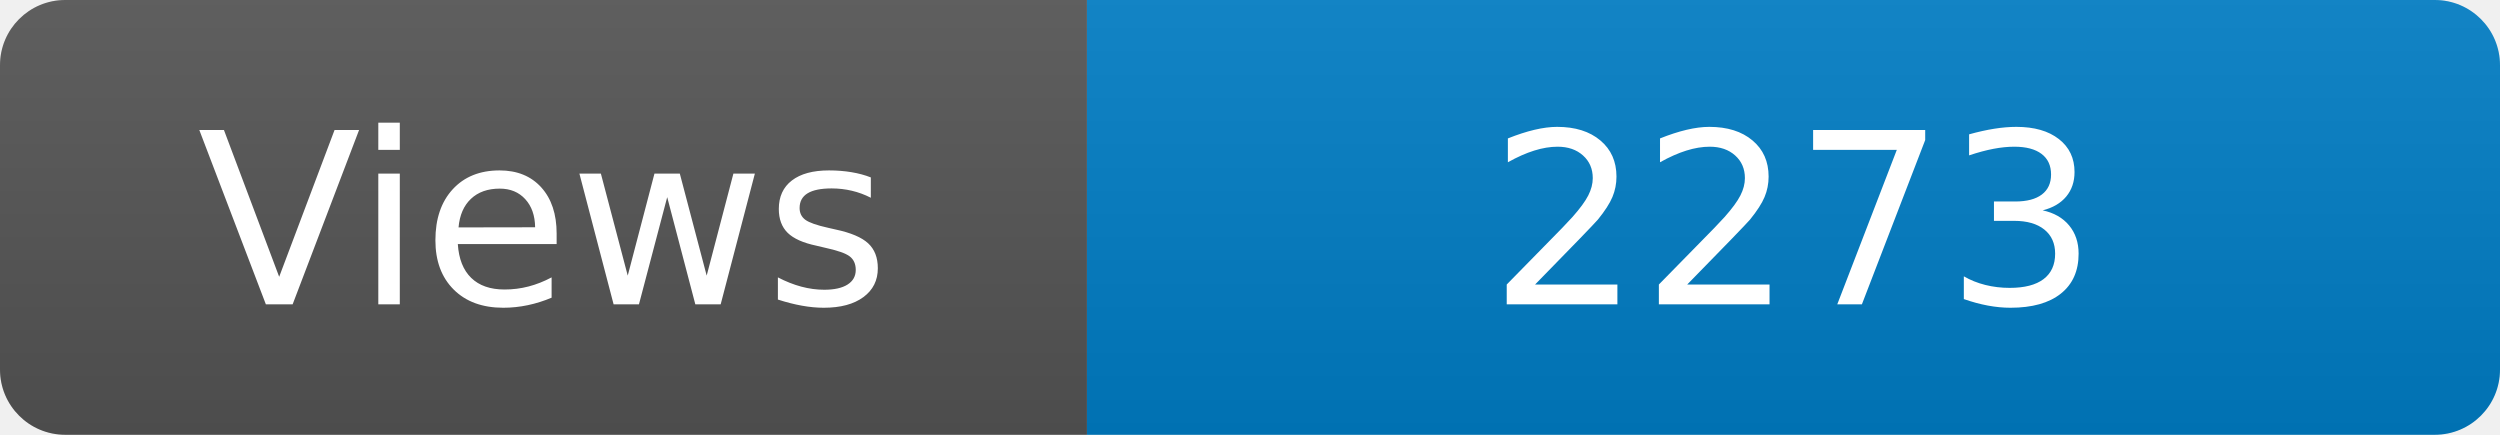
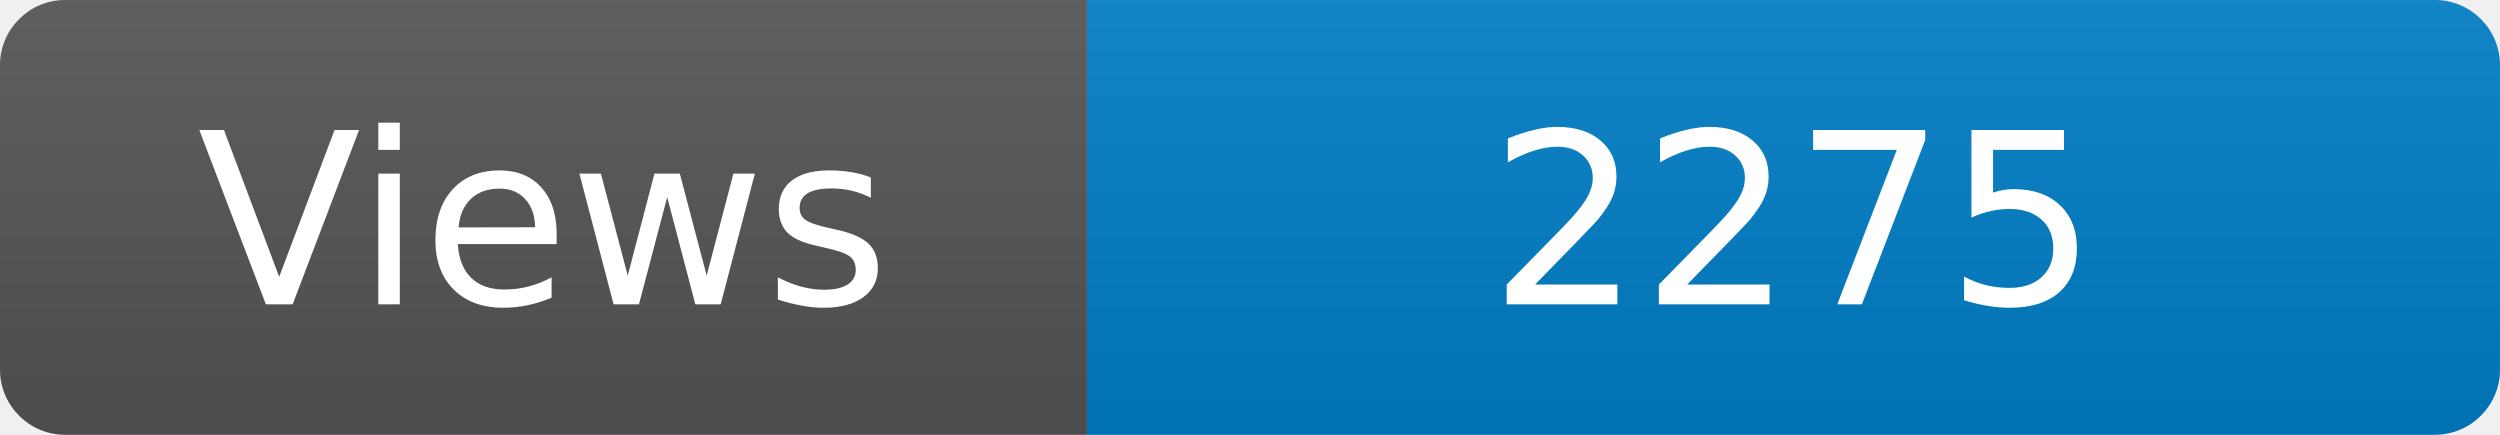
<svg xmlns="http://www.w3.org/2000/svg" width="115" height="20" role="img" aria-label="Maintained?: yes">
  <linearGradient id="s" x2="0" y2="100%">
    <stop offset="0" stop-color="#bbb" stop-opacity=".1" />
    <stop offset="1" stop-opacity=".1" />
  </linearGradient>
  <clipPath id="r">
    <rect width="115" height="20" rx="3" fill="#fff" />
  </clipPath>
  <g clip-path="url(#r)">
    <rect width="50" height="20" fill="#555" />
    <rect x="50" width="160" height="20" fill="#007ec6" />
    <rect width="115" height="20" fill="url(#s)" />
  </g>
  <g fill="#fff" text-anchor="middle" font-family="Verdana,Geneva,DejaVu Sans,sans-serif" font-size="110">
    <text x="250" y="140" transform="scale(.1)" fill="#fff">Views</text>
-     <text x="825" y="140" transform="scale(.1)" fill="#fff">2273</text>
+     <text x="825" y="140" transform="scale(.1)" fill="#fff">2275</text>
  </g>
</svg>
